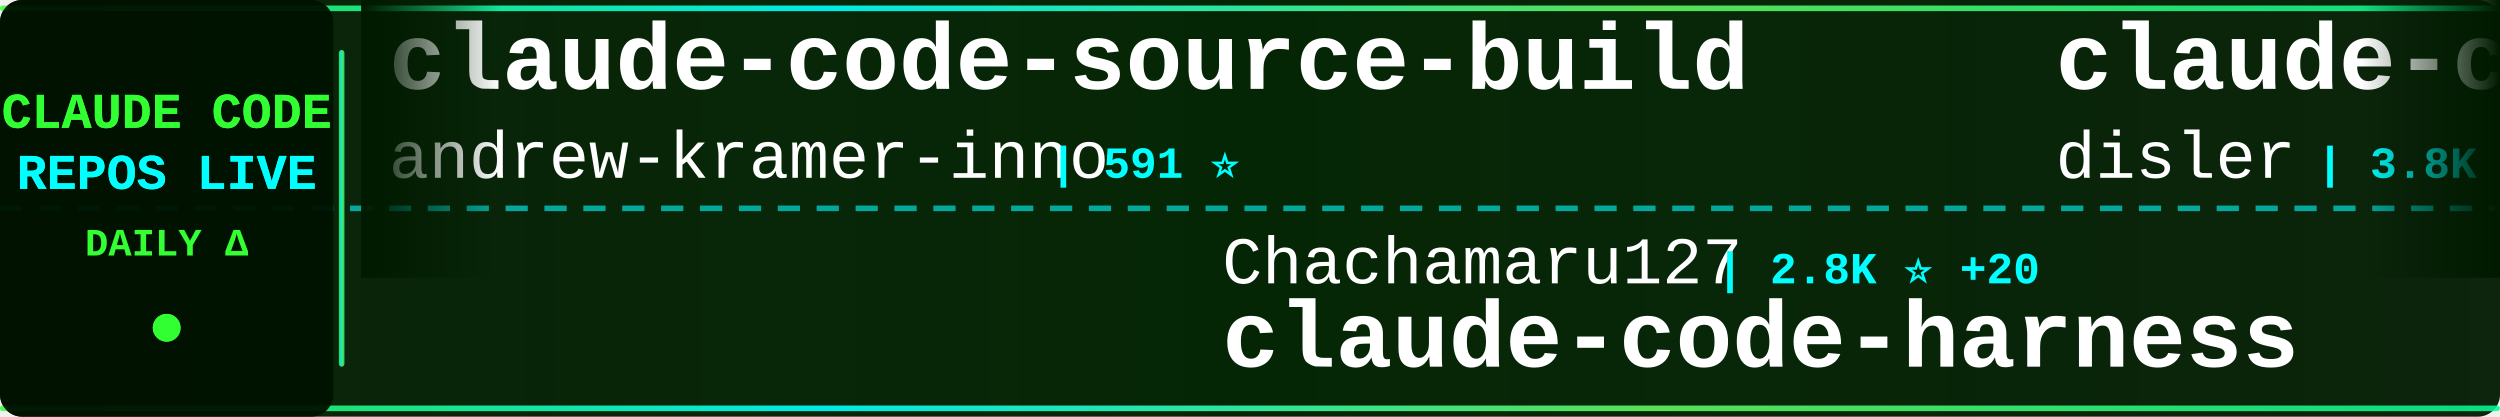
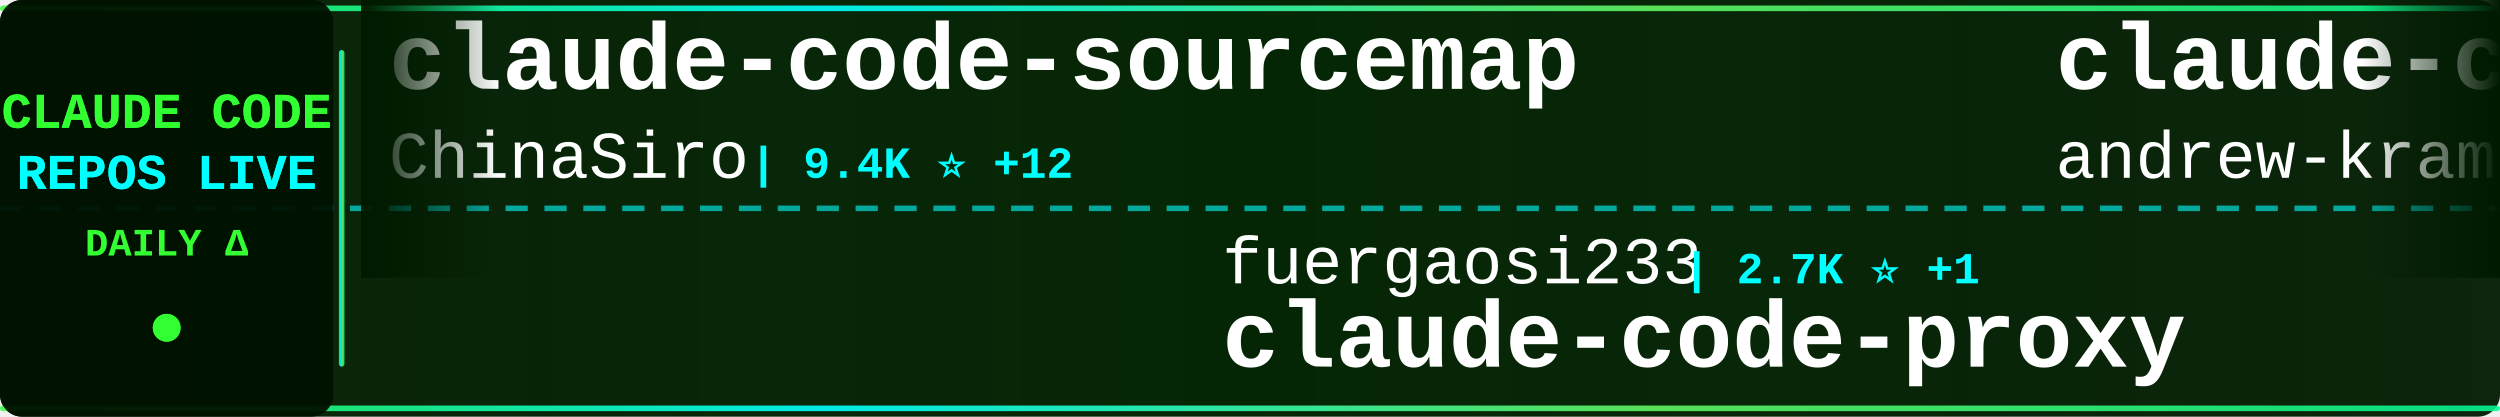
<svg xmlns="http://www.w3.org/2000/svg" width="900" height="150">
  <defs>
    <linearGradient id="tickerBg" x1="0%" y1="0%" x2="100%" y2="0%">
      <stop offset="0%" style="stop-color:#001a00;stop-opacity:0.95" />
      <stop offset="50%" style="stop-color:#002200;stop-opacity:0.98" />
      <stop offset="100%" style="stop-color:#001a00;stop-opacity:0.95" />
    </linearGradient>
    <linearGradient id="borderGrad" x1="0%" y1="0%" x2="100%" y2="0%">
      <stop offset="0%" style="stop-color:#33ff33;stop-opacity:0.85">
        <animate attributeName="stop-opacity" values="0.85;1;0.85" dur="2s" repeatCount="indefinite" />
      </stop>
      <stop offset="33%" style="stop-color:#00ffff;stop-opacity:0.9">
        <animate attributeName="stop-opacity" values="0.9;1;0.9" dur="2.2s" repeatCount="indefinite" />
      </stop>
      <stop offset="66%" style="stop-color:#66ff66;stop-opacity:0.85">
        <animate attributeName="stop-opacity" values="0.85;1;0.85" dur="1.8s" repeatCount="indefinite" />
      </stop>
      <stop offset="100%" style="stop-color:#00ff99;stop-opacity:0.85">
        <animate attributeName="stop-opacity" values="0.85;1;0.85" dur="2s" repeatCount="indefinite" />
      </stop>
    </linearGradient>
    <filter id="textGlow">
      <feGaussianBlur stdDeviation="0.1" result="coloredBlur" />
      <feMerge>
        <feMergeNode in="coloredBlur" />
        <feMergeNode in="SourceGraphic" />
      </feMerge>
    </filter>
    <filter id="metricGlow">
      <feGaussianBlur stdDeviation="0.2" result="coloredBlur" />
      <feMerge>
        <feMergeNode in="coloredBlur" />
        <feMergeNode in="SourceGraphic" />
      </feMerge>
    </filter>
    <linearGradient id="leftFade" x1="0%" y1="0%" x2="100%" y2="0%">
      <stop offset="0%" style="stop-color:#001a00;stop-opacity:1" />
      <stop offset="100%" style="stop-color:#001a00;stop-opacity:0" />
    </linearGradient>
    <linearGradient id="rightFade" x1="0%" y1="0%" x2="100%" y2="0%">
      <stop offset="0%" style="stop-color:#001a00;stop-opacity:0" />
      <stop offset="100%" style="stop-color:#001a00;stop-opacity:1" />
    </linearGradient>
  </defs>
  <rect width="900" height="150" fill="url(#tickerBg)" rx="8" />
  <rect x="0" y="2" width="900" height="2" fill="url(#borderGrad)" rx="1" />
  <rect x="0" y="146" width="900" height="2" fill="url(#borderGrad)" rx="1" />
  <line x1="0" y1="75" x2="900" y2="75" stroke="#00ffff" stroke-width="2" stroke-dasharray="8 6" opacity="0.6" />
  <rect x="0" y="0" width="120" height="150" fill="#001100" opacity="0.95" rx="8" />
  <text x="60" y="46" font-family="'Courier New', monospace" font-size="18" font-weight="bold" fill="#33ff33" text-anchor="middle" filter="url(#textGlow)">
    CLAUDE CODE
  </text>
  <text x="60" y="68" font-family="'Courier New', monospace" font-size="18" font-weight="bold" fill="#00ffff" text-anchor="middle" filter="url(#textGlow)">
    REPOS LIVE
  </text>
  <text x="60" y="92" font-family="'Courier New', monospace" font-size="14" font-weight="bold" fill="#33ff33" text-anchor="middle">
    DAILY Δ
  </text>
  <circle cx="60" cy="118" r="5" fill="#33ff33" filter="url(#metricGlow)">
    <animate attributeName="r" values="4;6;4" dur="1.5s" repeatCount="indefinite" />
    <animate attributeName="opacity" values="0.6;1;0.6" dur="1.5s" repeatCount="indefinite" />
  </circle>
  <rect x="122" y="18" width="2" height="114" fill="url(#borderGrad)" rx="1" />
  <clipPath id="tickerClip">
    <rect x="130" y="0" width="770" height="150" />
  </clipPath>
  <g clip-path="url(#tickerClip)">
    <g id="tickerItems">
      <animateTransform attributeName="transform" attributeType="XML" type="translate" from="0 0" to="-3000 0" dur="54s" repeatCount="indefinite" />
      <g transform="translate(0, 0)">
+         <text x="140" y="32" font-family="'Courier New', monospace" font-size="34" font-weight="bold" fill="#ffffff">claude-code-sourcemap</text>
+         <text x="140" y="64" font-family="'Courier New', monospace" font-size="24" font-weight="normal" fill="#ffffff" opacity="1.0">ChinaSiro</text>
+         <text x="270" y="64" font-family="'Courier New', monospace" font-size="16" font-weight="bold" fill="#00ffff"> | 9.4K ⭐ +12</text>
+       </g>
+       <g transform="translate(300, 0)">
+         <text x="140" y="102" font-family="'Courier New', monospace" font-size="24" font-weight="normal" fill="#ffffff" opacity="1.0">fuergaosi233</text>
+         <text x="306" y="102" font-family="'Courier New', monospace" font-size="16" font-weight="bold" fill="#00ffff"> | 2.7K ⭐ +1</text>
+         <text x="140" y="132" font-family="'Courier New', monospace" font-size="34" font-weight="bold" fill="#ffffff">claude-code-proxy</text>
+       </g>
+       <g transform="translate(600, 0)">
        <text x="140" y="32" font-family="'Courier New', monospace" font-size="34" font-weight="bold" fill="#ffffff">claude-code-source-build</text>
        <text x="140" y="64" font-family="'Courier New', monospace" font-size="24" font-weight="normal" fill="#ffffff" opacity="1.0">andrew-kramer-inno</text>
        <text x="378" y="64" font-family="'Courier New', monospace" font-size="16" font-weight="bold" fill="#00ffff"> | 591 ⭐</text>
      </g>
-       <g transform="translate(300, 0)">
-         <text x="140" y="102" font-family="'Courier New', monospace" font-size="24" font-weight="normal" fill="#ffffff" opacity="1.0">Chachamaru127</text>
-         <text x="318" y="102" font-family="'Courier New', monospace" font-size="16" font-weight="bold" fill="#00ffff"> | 2.8K ⭐ +20</text>
-         <text x="140" y="132" font-family="'Courier New', monospace" font-size="34" font-weight="bold" fill="#ffffff">claude-code-harness</text>
-       </g>
-       <g transform="translate(600, 0)">
-         <text x="140" y="32" font-family="'Courier New', monospace" font-size="34" font-weight="bold" fill="#ffffff">claude-code-hooks-master...</text>
-         <text x="140" y="64" font-family="'Courier New', monospace" font-size="24" font-weight="normal" fill="#ffffff" opacity="1.0">disler</text>
-         <text x="234" y="64" font-family="'Courier New', monospace" font-size="16" font-weight="bold" fill="#00ffff"> | 3.8K ⭐ +1</text>
-       </g>
      <g transform="translate(900, 0)">
-         <text x="140" y="102" font-family="'Courier New', monospace" font-size="24" font-weight="normal" fill="#ffffff" opacity="1.0">fazxes</text>
-         <text x="234" y="102" font-family="'Courier New', monospace" font-size="16" font-weight="bold" fill="#00ffff"> | 221 ⭐</text>
-         <text x="140" y="132" font-family="'Courier New', monospace" font-size="34" font-weight="bold" fill="#ffffff">Claude-code</text>
+         <text x="140" y="102" font-family="'Courier New', monospace" font-size="24" font-weight="normal" fill="#ffffff" opacity="1.0">alejandrobalderas</text>
+         <text x="366" y="102" font-family="'Courier New', monospace" font-size="16" font-weight="bold" fill="#00ffff"> | 2.2K ⭐ +1</text>
+         <text x="140" y="132" font-family="'Courier New', monospace" font-size="34" font-weight="bold" fill="#ffffff">claude-code-from-source</text>
      </g>
      <g transform="translate(1200, 0)">
-         <text x="140" y="32" font-family="'Courier New', monospace" font-size="34" font-weight="bold" fill="#ffffff">collection-claude-code-s...</text>
-         <text x="140" y="64" font-family="'Courier New', monospace" font-size="24" font-weight="normal" fill="#ffffff" opacity="1.0">chauncygu</text>
-         <text x="270" y="64" font-family="'Courier New', monospace" font-size="16" font-weight="bold" fill="#00ffff"> | 2.6K ⭐ +9</text>
+         <text x="140" y="32" font-family="'Courier New', monospace" font-size="34" font-weight="bold" fill="#ffffff">ClaudeCode</text>
+         <text x="140" y="64" font-family="'Courier New', monospace" font-size="24" font-weight="normal" fill="#ffffff" opacity="1.0">guanshan</text>
+         <text x="258" y="64" font-family="'Courier New', monospace" font-size="16" font-weight="bold" fill="#00ffff"> | 60 ⭐</text>
      </g>
      <g transform="translate(1500, 0)">
-         <text x="140" y="102" font-family="'Courier New', monospace" font-size="24" font-weight="normal" fill="#ffffff" opacity="1.0">Windy3f3f3f3f</text>
-         <text x="318" y="102" font-family="'Courier New', monospace" font-size="16" font-weight="bold" fill="#00ffff"> | 1.4K ⭐ +3</text>
-         <text x="140" y="132" font-family="'Courier New', monospace" font-size="34" font-weight="bold" fill="#ffffff">claude-code-from-scratch</text>
+         <text x="140" y="102" font-family="'Courier New', monospace" font-size="24" font-weight="normal" fill="#ffffff" opacity="1.0">jarmuine</text>
+         <text x="258" y="102" font-family="'Courier New', monospace" font-size="16" font-weight="bold" fill="#00ffff"> | 2.2K ⭐ +4</text>
+         <text x="140" y="132" font-family="'Courier New', monospace" font-size="34" font-weight="bold" fill="#ffffff">claude-code</text>
      </g>
      <g transform="translate(1800, 0)">
-         <text x="140" y="32" font-family="'Courier New', monospace" font-size="34" font-weight="bold" fill="#ffffff">claude-code-sub-agents</text>
-         <text x="140" y="64" font-family="'Courier New', monospace" font-size="24" font-weight="normal" fill="#ffffff" opacity="1.0">lst97</text>
-         <text x="222" y="64" font-family="'Courier New', monospace" font-size="16" font-weight="bold" fill="#00ffff"> | 1.6K ⭐ +1</text>
+         <text x="140" y="32" font-family="'Courier New', monospace" font-size="34" font-weight="bold" fill="#ffffff">claude-code</text>
+         <text x="140" y="64" font-family="'Courier New', monospace" font-size="24" font-weight="normal" fill="#ffffff" opacity="1.0">lowcortisolprogrammer</text>
+         <text x="414" y="64" font-family="'Courier New', monospace" font-size="16" font-weight="bold" fill="#00ffff"> | 171 ⭐</text>
      </g>
      <g transform="translate(2100, 0)">
-         <text x="140" y="102" font-family="'Courier New', monospace" font-size="24" font-weight="normal" fill="#ffffff" opacity="1.0">darcyegb</text>
-         <text x="258" y="102" font-family="'Courier New', monospace" font-size="16" font-weight="bold" fill="#00ffff"> | 724 ⭐</text>
-         <text x="140" y="132" font-family="'Courier New', monospace" font-size="34" font-weight="bold" fill="#ffffff">ClaudeCodeAgents</text>
+         <text x="140" y="102" font-family="'Courier New', monospace" font-size="24" font-weight="normal" fill="#ffffff" opacity="1.0">JrCx7scC</text>
+         <text x="258" y="102" font-family="'Courier New', monospace" font-size="16" font-weight="bold" fill="#00ffff"> | 370 ⭐</text>
+         <text x="140" y="132" font-family="'Courier New', monospace" font-size="34" font-weight="bold" fill="#ffffff">claude-code-source</text>
      </g>
      <g transform="translate(2400, 0)">
-         <text x="140" y="32" font-family="'Courier New', monospace" font-size="34" font-weight="bold" fill="#ffffff">my-claude-code-setup</text>
-         <text x="140" y="64" font-family="'Courier New', monospace" font-size="24" font-weight="normal" fill="#ffffff" opacity="1.0">centminmod</text>
-         <text x="282" y="64" font-family="'Courier New', monospace" font-size="16" font-weight="bold" fill="#00ffff"> | 2.4K ⭐ +1</text>
+         <text x="140" y="32" font-family="'Courier New', monospace" font-size="34" font-weight="bold" fill="#ffffff">sc-claude-code-files</text>
+         <text x="140" y="64" font-family="'Courier New', monospace" font-size="24" font-weight="normal" fill="#ffffff" opacity="1.0">https-deeplearning-ai</text>
+         <text x="414" y="64" font-family="'Courier New', monospace" font-size="16" font-weight="bold" fill="#00ffff"> | 528 ⭐</text>
      </g>
      <g transform="translate(2700, 0)">
-         <text x="140" y="102" font-family="'Courier New', monospace" font-size="24" font-weight="normal" fill="#ffffff" opacity="1.0">alex000kim</text>
-         <text x="282" y="102" font-family="'Courier New', monospace" font-size="16" font-weight="bold" fill="#00ffff"> | 228 ⭐ +1</text>
-         <text x="140" y="132" font-family="'Courier New', monospace" font-size="34" font-weight="bold" fill="#ffffff">claude-code</text>
+         <text x="140" y="102" font-family="'Courier New', monospace" font-size="24" font-weight="normal" fill="#ffffff" opacity="1.0">edmund-io</text>
+         <text x="270" y="102" font-family="'Courier New', monospace" font-size="16" font-weight="bold" fill="#00ffff"> | 1.5K ⭐</text>
+         <text x="140" y="132" font-family="'Courier New', monospace" font-size="34" font-weight="bold" fill="#ffffff">edmunds-claude-code</text>
      </g>
      <g transform="translate(3000, 0)">
+         <text x="140" y="32" font-family="'Courier New', monospace" font-size="34" font-weight="bold" fill="#ffffff">claude-code-sourcemap</text>
+         <text x="140" y="64" font-family="'Courier New', monospace" font-size="24" font-weight="normal" fill="#ffffff" opacity="1.0">ChinaSiro</text>
+         <text x="270" y="64" font-family="'Courier New', monospace" font-size="16" font-weight="bold" fill="#00ffff"> | 9.4K ⭐ +12</text>
+       </g>
+       <g transform="translate(3300, 0)">
+         <text x="140" y="102" font-family="'Courier New', monospace" font-size="24" font-weight="normal" fill="#ffffff" opacity="1.0">fuergaosi233</text>
+         <text x="306" y="102" font-family="'Courier New', monospace" font-size="16" font-weight="bold" fill="#00ffff"> | 2.7K ⭐ +1</text>
+         <text x="140" y="132" font-family="'Courier New', monospace" font-size="34" font-weight="bold" fill="#ffffff">claude-code-proxy</text>
+       </g>
+       <g transform="translate(3600, 0)">
        <text x="140" y="32" font-family="'Courier New', monospace" font-size="34" font-weight="bold" fill="#ffffff">claude-code-source-build</text>
        <text x="140" y="64" font-family="'Courier New', monospace" font-size="24" font-weight="normal" fill="#ffffff" opacity="1.0">andrew-kramer-inno</text>
        <text x="378" y="64" font-family="'Courier New', monospace" font-size="16" font-weight="bold" fill="#00ffff"> | 591 ⭐</text>
      </g>
-       <g transform="translate(3300, 0)">
-         <text x="140" y="102" font-family="'Courier New', monospace" font-size="24" font-weight="normal" fill="#ffffff" opacity="1.0">Chachamaru127</text>
-         <text x="318" y="102" font-family="'Courier New', monospace" font-size="16" font-weight="bold" fill="#00ffff"> | 2.8K ⭐ +20</text>
-         <text x="140" y="132" font-family="'Courier New', monospace" font-size="34" font-weight="bold" fill="#ffffff">claude-code-harness</text>
-       </g>
-       <g transform="translate(3600, 0)">
-         <text x="140" y="32" font-family="'Courier New', monospace" font-size="34" font-weight="bold" fill="#ffffff">claude-code-hooks-master...</text>
-         <text x="140" y="64" font-family="'Courier New', monospace" font-size="24" font-weight="normal" fill="#ffffff" opacity="1.0">disler</text>
-         <text x="234" y="64" font-family="'Courier New', monospace" font-size="16" font-weight="bold" fill="#00ffff"> | 3.8K ⭐ +1</text>
-       </g>
      <g transform="translate(3900, 0)">
-         <text x="140" y="102" font-family="'Courier New', monospace" font-size="24" font-weight="normal" fill="#ffffff" opacity="1.0">fazxes</text>
-         <text x="234" y="102" font-family="'Courier New', monospace" font-size="16" font-weight="bold" fill="#00ffff"> | 221 ⭐</text>
-         <text x="140" y="132" font-family="'Courier New', monospace" font-size="34" font-weight="bold" fill="#ffffff">Claude-code</text>
+         <text x="140" y="102" font-family="'Courier New', monospace" font-size="24" font-weight="normal" fill="#ffffff" opacity="1.0">alejandrobalderas</text>
+         <text x="366" y="102" font-family="'Courier New', monospace" font-size="16" font-weight="bold" fill="#00ffff"> | 2.2K ⭐ +1</text>
+         <text x="140" y="132" font-family="'Courier New', monospace" font-size="34" font-weight="bold" fill="#ffffff">claude-code-from-source</text>
      </g>
    </g>
  </g>
  <rect x="130" y="0" width="50" height="100" fill="url(#leftFade)" />
  <rect x="850" y="0" width="50" height="100" fill="url(#rightFade)" />
</svg>
